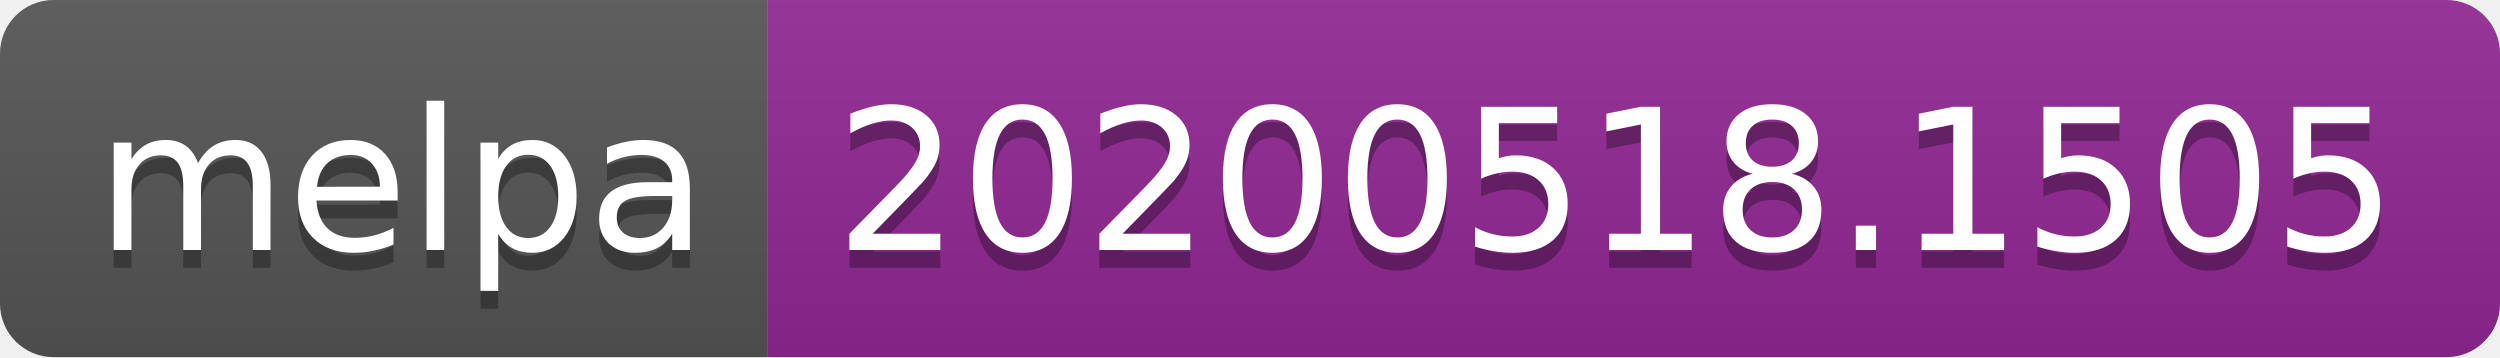
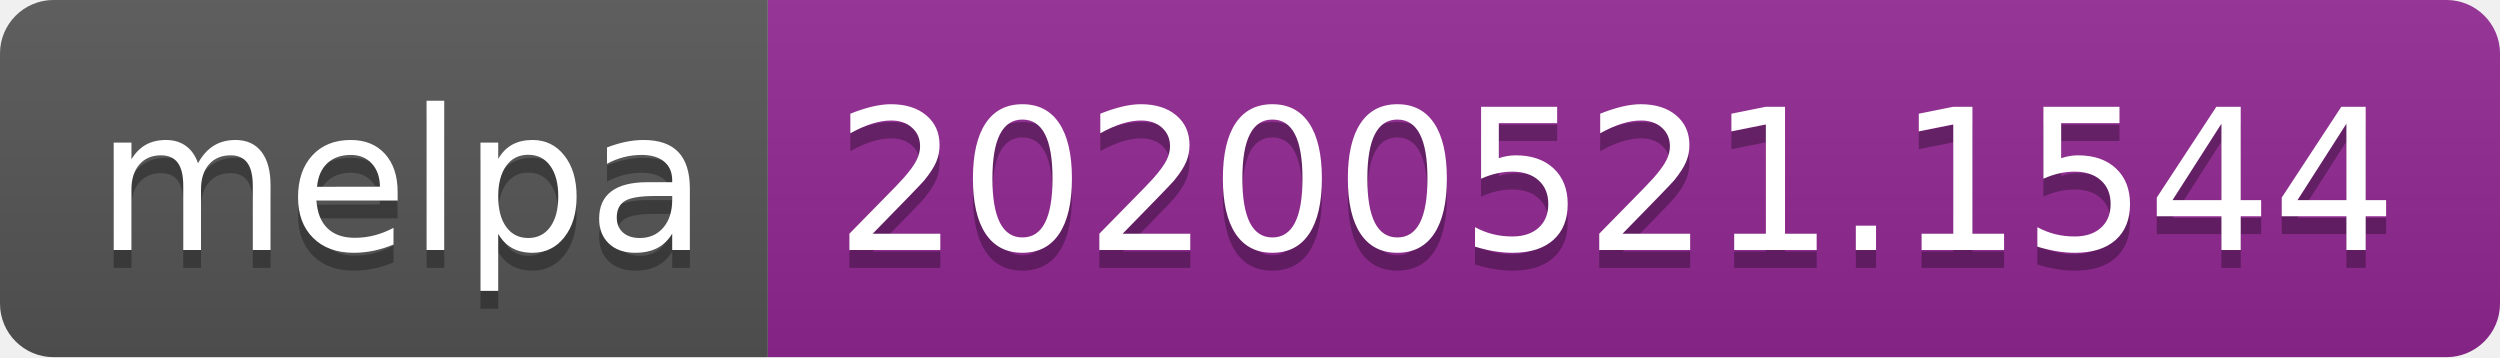
<svg xmlns="http://www.w3.org/2000/svg" width="140" height="20">
  <linearGradient id="s" x2="0" y2="100%">
    <stop offset="0" stop-color="#bbb" stop-opacity=".1" />
    <stop offset="1" stop-opacity=".1" />
  </linearGradient>
  <clipPath id="r">
    <rect width="140" height="20" rx="3" fill="#fff" />
  </clipPath>
  <g clip-path="url(#r)">
    <rect width="43" height="20" fill="#555" />
    <rect x="43" width="97" height="20" fill="#922793" />
    <rect width="140" height="20" fill="url(#s)" />
  </g>
  <g fill="#fff" text-anchor="middle" font-family="Verdana,Geneva,DejaVu Sans,sans-serif" text-rendering="geometricPrecision" font-size="110">
    <text x="225" y="150" fill="#010101" fill-opacity=".3" transform="scale(.1)" textLength="330">melpa</text>
    <text x="225" y="140" transform="scale(.1)" textLength="330">melpa</text>
-     <text x="905" y="150" fill="#010101" fill-opacity=".3" transform="scale(.1)" textLength="870">20200518.1505</text>
-     <text x="905" y="140" transform="scale(.1)" textLength="870">20200518.1505</text>
+     <text x="905" y="150" fill="#010101" fill-opacity=".3" transform="scale(.1)" textLength="870">20200521.1544</text>
+     <text x="905" y="140" transform="scale(.1)" textLength="870">20200521.1544</text>
  </g>
</svg>
